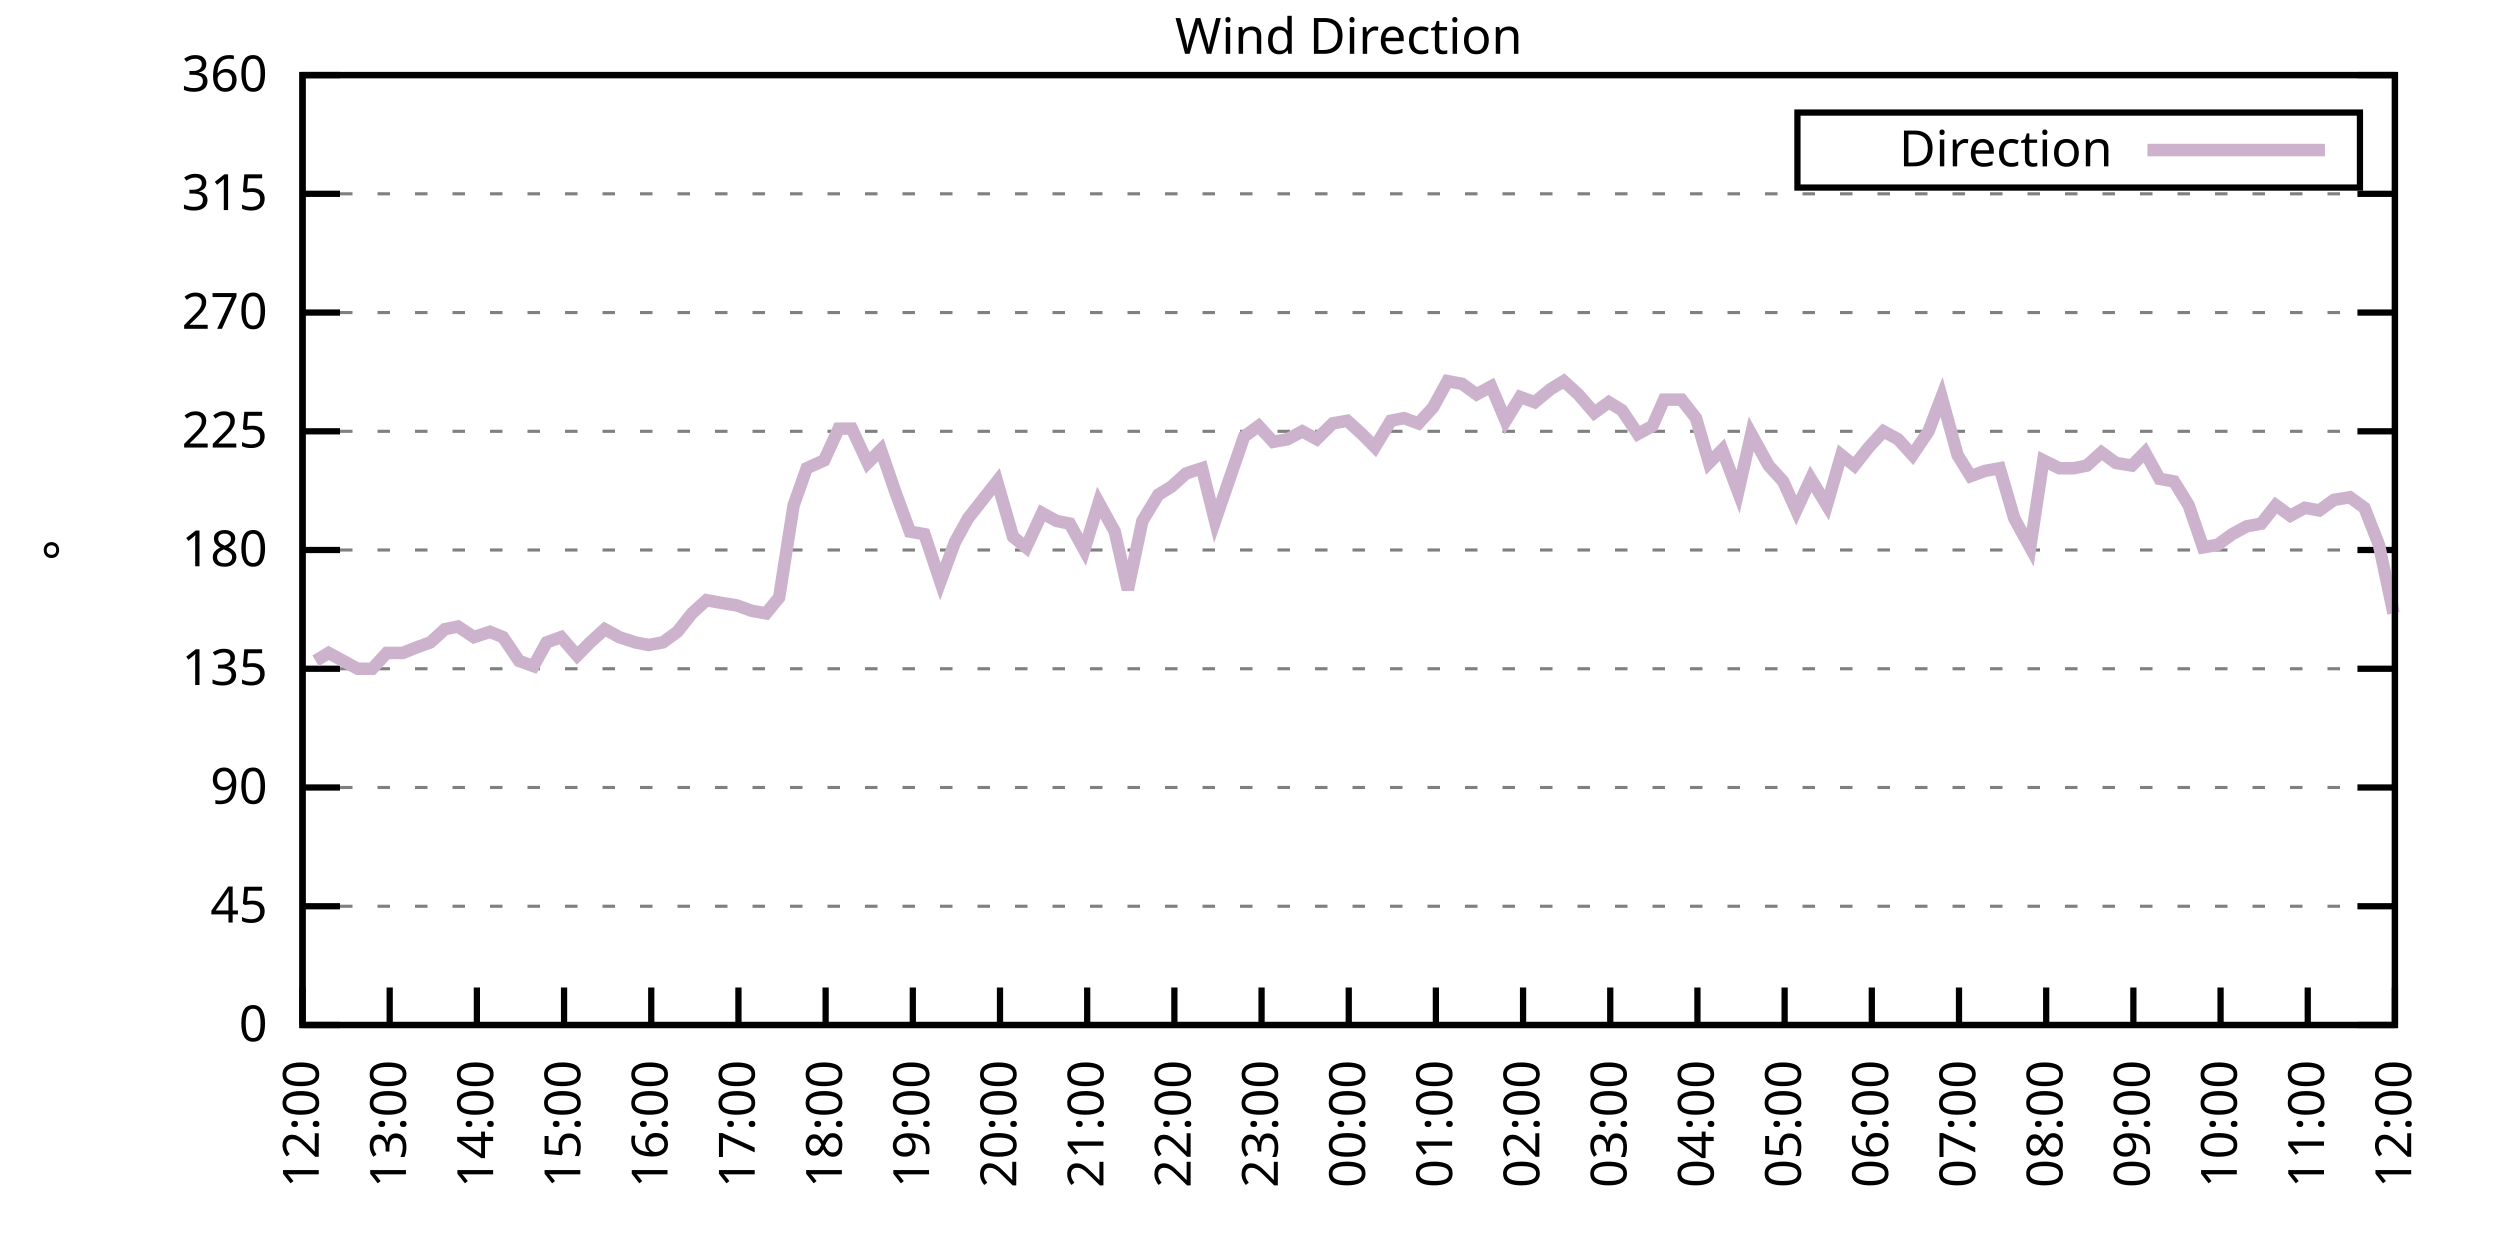
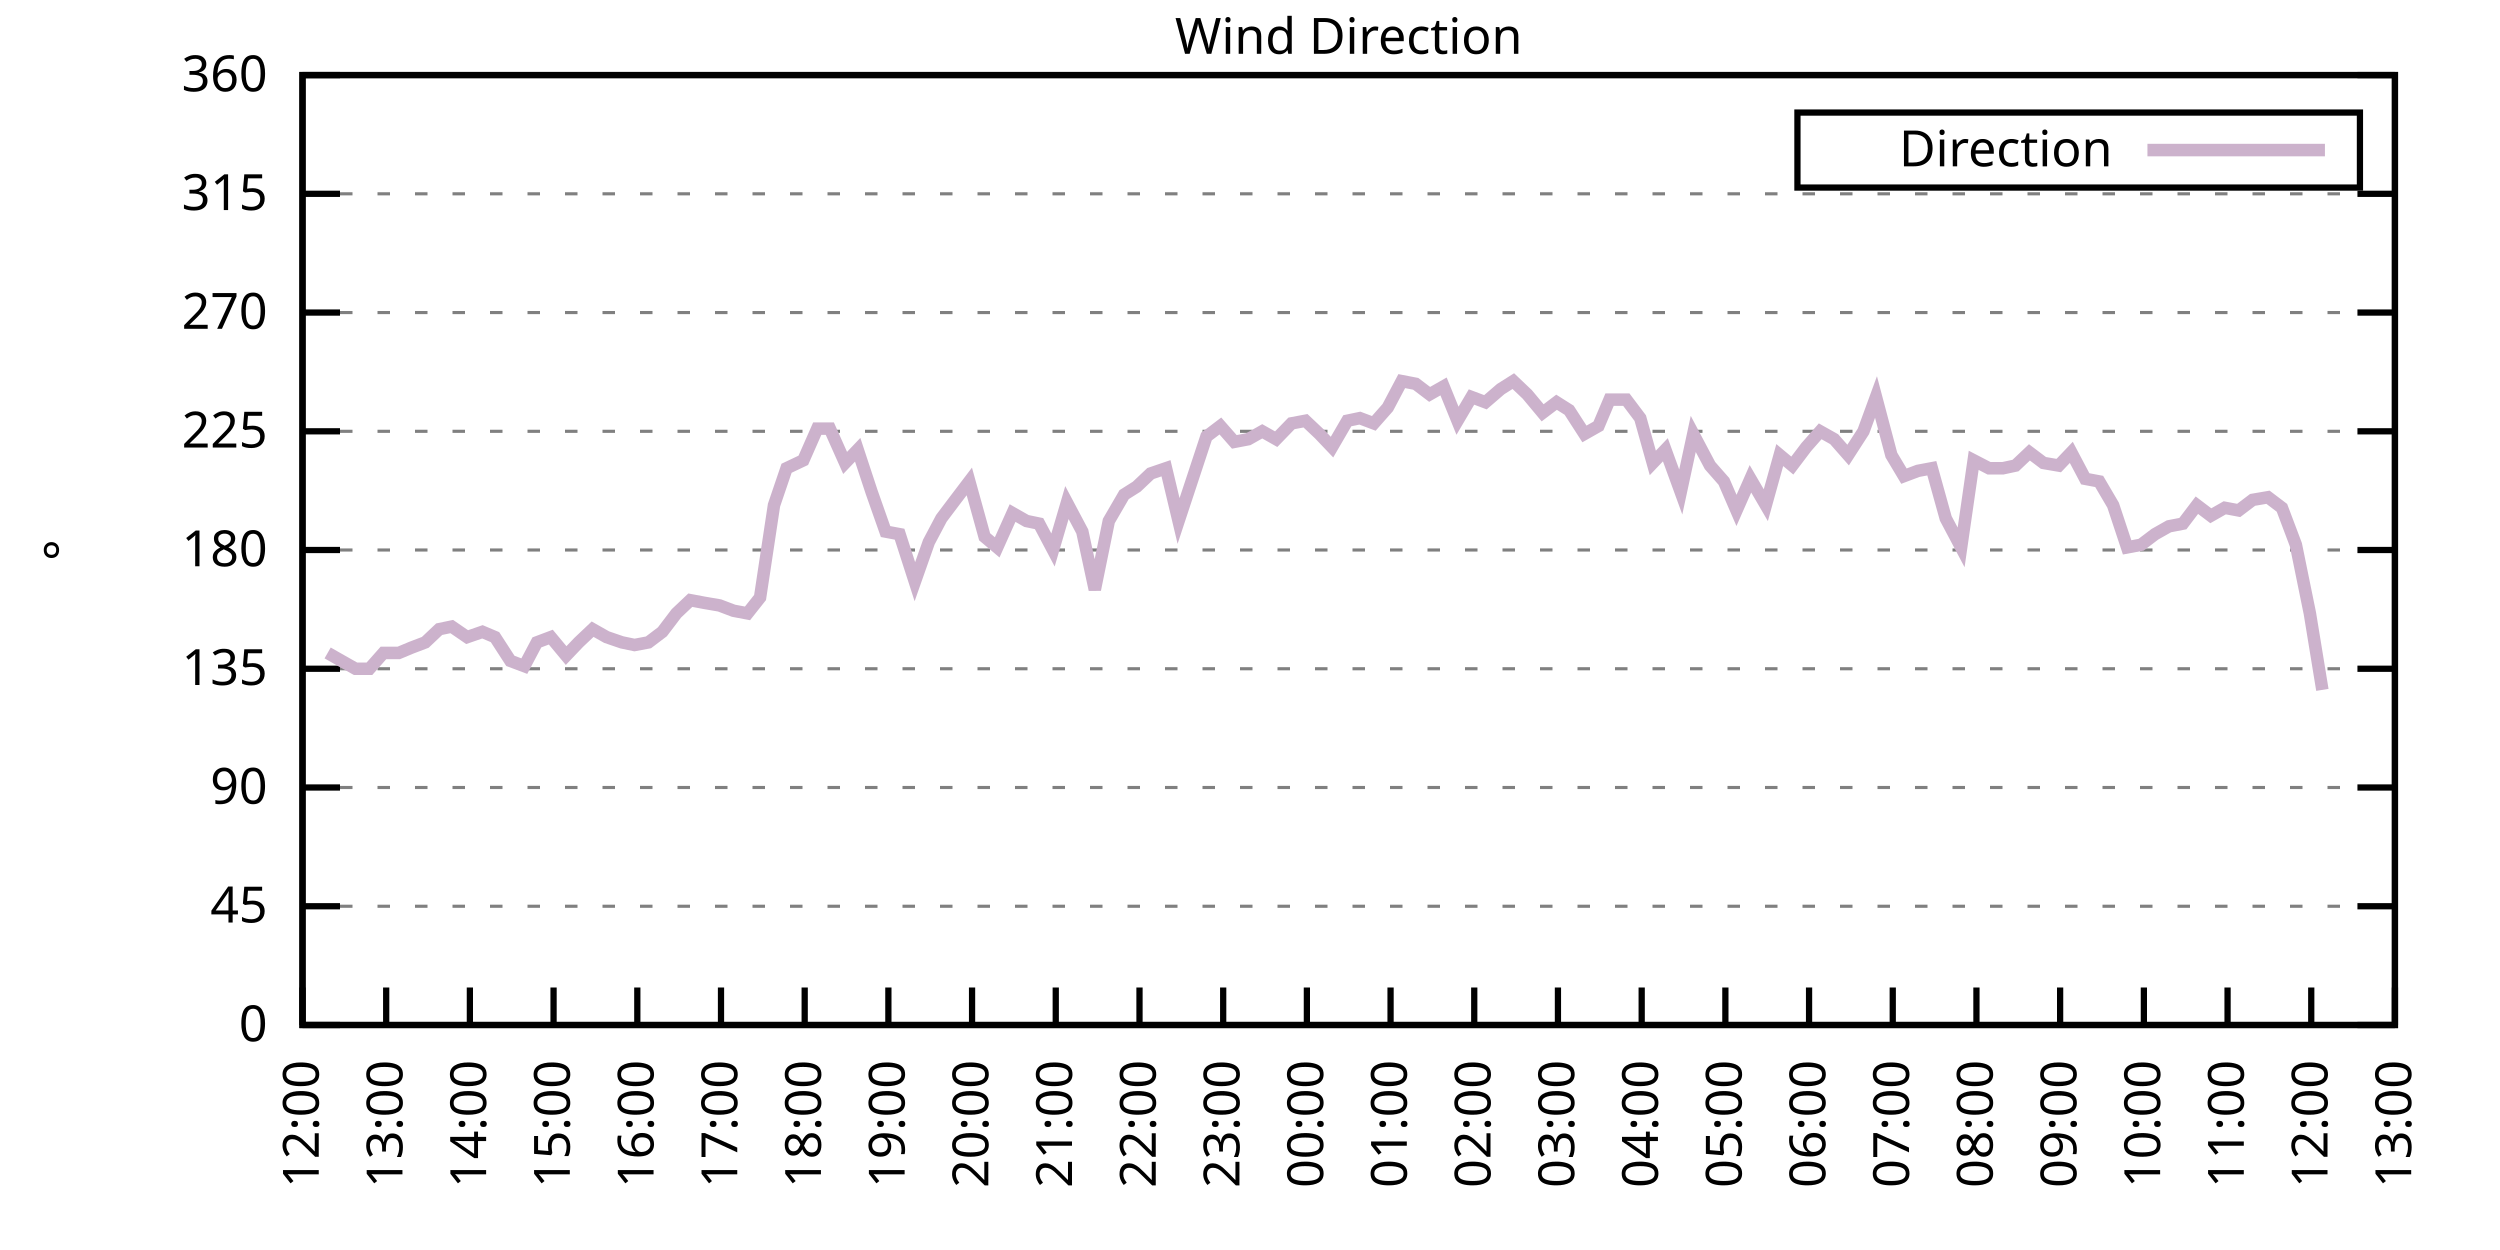
<svg xmlns="http://www.w3.org/2000/svg" xmlns:xlink="http://www.w3.org/1999/xlink" width="400" height="200" viewBox="0 0 400 200">
  <g id="gnuplot_canvas">
    <rect x="0" y="0" width="400" height="200" fill="none" />
    <defs>
      <circle id="gpDot" r="0.5" stroke-width="0.5" stroke="currentColor" />
      <path id="gpPt0" stroke-width="0.333" stroke="currentColor" d="M-1,0 h2 M0,-1 v2" />
      <path id="gpPt1" stroke-width="0.333" stroke="currentColor" d="M-1,-1 L1,1 M1,-1 L-1,1" />
      <path id="gpPt2" stroke-width="0.333" stroke="currentColor" d="M-1,0 L1,0 M0,-1 L0,1 M-1,-1 L1,1 M-1,1 L1,-1" />
      <rect id="gpPt3" stroke-width="0.333" stroke="currentColor" x="-1" y="-1" width="2" height="2" />
      <rect id="gpPt4" stroke-width="0.333" stroke="currentColor" fill="currentColor" x="-1" y="-1" width="2" height="2" />
      <circle id="gpPt5" stroke-width="0.333" stroke="currentColor" cx="0" cy="0" r="1" />
      <use xlink:href="#gpPt5" id="gpPt6" fill="currentColor" stroke="none" />
      <path id="gpPt7" stroke-width="0.333" stroke="currentColor" d="M0,-1.33 L-1.33,0.67 L1.33,0.67 z" />
      <use xlink:href="#gpPt7" id="gpPt8" fill="currentColor" stroke="none" />
      <use xlink:href="#gpPt7" id="gpPt9" stroke="currentColor" transform="rotate(180)" />
      <use xlink:href="#gpPt9" id="gpPt10" fill="currentColor" stroke="none" />
      <use xlink:href="#gpPt3" id="gpPt11" stroke="currentColor" transform="rotate(45)" />
      <use xlink:href="#gpPt11" id="gpPt12" fill="currentColor" stroke="none" />
      <path id="gpPt13" stroke-width="0.333" stroke="currentColor" d="M0,1.330 L1.265,0.411 L0.782,-1.067 L-0.782,-1.076 L-1.265,0.411 z" />
      <use xlink:href="#gpPt13" id="gpPt14" fill="currentColor" stroke="none" />
      <filter id="textbox" filterUnits="objectBoundingBox" x="0" y="0" height="1" width="1">
        <feFlood flood-color="white" flood-opacity="1" result="bgnd" />
        <feComposite in="SourceGraphic" in2="bgnd" operator="atop" />
      </filter>
      <filter id="greybox" filterUnits="objectBoundingBox" x="0" y="0" height="1" width="1">
        <feFlood flood-color="lightgrey" flood-opacity="1" result="grey" />
        <feComposite in="SourceGraphic" in2="grey" operator="atop" />
      </filter>
    </defs>
    <g fill="none" color="white" stroke="currentColor" stroke-width="1.00" stroke-linecap="butt" stroke-linejoin="miter">
</g>
    <g fill="none" color="black" stroke="currentColor" stroke-width="1.00" stroke-linecap="butt" stroke-linejoin="miter">
      <g stroke="none" shape-rendering="crispEdges">
        <polygon fill="rgb(255, 255, 255)" points="48.40,164.00 383.18,164.00 383.18,12.02 48.40,12.02 " />
      </g>
    </g>
    <g fill="none" color="black" stroke="currentColor" stroke-width="1.00" stroke-linecap="butt" stroke-linejoin="miter">
</g>
    <g fill="none" color="black" stroke="black" stroke-width="0.50" stroke-linecap="butt" stroke-linejoin="miter">
</g>
    <g fill="none" color="gray" stroke="currentColor" stroke-width="0.50" stroke-linecap="butt" stroke-linejoin="miter">
      <path stroke="gray" stroke-dasharray="2,4" class="gridline" d="M48.40,164.00 L383.19,164.00  " />
    </g>
    <g fill="none" color="gray" stroke="gray" stroke-width="1.00" stroke-linecap="butt" stroke-linejoin="miter">
</g>
    <g fill="none" color="black" stroke="currentColor" stroke-width="1.00" stroke-linecap="butt" stroke-linejoin="miter">
      <path stroke="black" d="M48.40,164.00 L54.40,164.00 M383.19,164.00 L377.19,164.00  " />
      <g transform="translate(42.80,166.60)" stroke="none" fill="black" font-family="Sans" font-size="8.00" text-anchor="end">
        <text>
          <tspan font-family="Sans"> 0</tspan>
        </text>
      </g>
    </g>
    <g fill="none" color="black" stroke="currentColor" stroke-width="1.00" stroke-linecap="butt" stroke-linejoin="miter">
</g>
    <g fill="none" color="black" stroke="black" stroke-width="0.50" stroke-linecap="butt" stroke-linejoin="miter">
</g>
    <g fill="none" color="gray" stroke="currentColor" stroke-width="0.50" stroke-linecap="butt" stroke-linejoin="miter">
      <path stroke="gray" stroke-dasharray="2,4" class="gridline" d="M48.40,145.00 L383.19,145.00  " />
    </g>
    <g fill="none" color="gray" stroke="gray" stroke-width="1.00" stroke-linecap="butt" stroke-linejoin="miter">
</g>
    <g fill="none" color="black" stroke="currentColor" stroke-width="1.00" stroke-linecap="butt" stroke-linejoin="miter">
      <path stroke="black" d="M48.40,145.00 L54.40,145.00 M383.19,145.00 L377.19,145.00  " />
      <g transform="translate(42.80,147.60)" stroke="none" fill="black" font-family="Sans" font-size="8.00" text-anchor="end">
        <text>
          <tspan font-family="Sans"> 45</tspan>
        </text>
      </g>
    </g>
    <g fill="none" color="black" stroke="currentColor" stroke-width="1.00" stroke-linecap="butt" stroke-linejoin="miter">
</g>
    <g fill="none" color="black" stroke="black" stroke-width="0.50" stroke-linecap="butt" stroke-linejoin="miter">
</g>
    <g fill="none" color="gray" stroke="currentColor" stroke-width="0.50" stroke-linecap="butt" stroke-linejoin="miter">
      <path stroke="gray" stroke-dasharray="2,4" class="gridline" d="M48.40,126.00 L383.19,126.00  " />
    </g>
    <g fill="none" color="gray" stroke="gray" stroke-width="1.00" stroke-linecap="butt" stroke-linejoin="miter">
</g>
    <g fill="none" color="black" stroke="currentColor" stroke-width="1.00" stroke-linecap="butt" stroke-linejoin="miter">
      <path stroke="black" d="M48.40,126.00 L54.40,126.00 M383.19,126.00 L377.19,126.00  " />
      <g transform="translate(42.80,128.60)" stroke="none" fill="black" font-family="Sans" font-size="8.00" text-anchor="end">
        <text>
          <tspan font-family="Sans"> 90</tspan>
        </text>
      </g>
    </g>
    <g fill="none" color="black" stroke="currentColor" stroke-width="1.00" stroke-linecap="butt" stroke-linejoin="miter">
</g>
    <g fill="none" color="black" stroke="black" stroke-width="0.50" stroke-linecap="butt" stroke-linejoin="miter">
</g>
    <g fill="none" color="gray" stroke="currentColor" stroke-width="0.50" stroke-linecap="butt" stroke-linejoin="miter">
      <path stroke="gray" stroke-dasharray="2,4" class="gridline" d="M48.40,107.00 L383.19,107.00  " />
    </g>
    <g fill="none" color="gray" stroke="gray" stroke-width="1.00" stroke-linecap="butt" stroke-linejoin="miter">
</g>
    <g fill="none" color="black" stroke="currentColor" stroke-width="1.00" stroke-linecap="butt" stroke-linejoin="miter">
      <path stroke="black" d="M48.40,107.00 L54.40,107.00 M383.19,107.00 L377.19,107.00  " />
      <g transform="translate(42.80,109.60)" stroke="none" fill="black" font-family="Sans" font-size="8.00" text-anchor="end">
        <text>
          <tspan font-family="Sans"> 135</tspan>
        </text>
      </g>
    </g>
    <g fill="none" color="black" stroke="currentColor" stroke-width="1.00" stroke-linecap="butt" stroke-linejoin="miter">
</g>
    <g fill="none" color="black" stroke="black" stroke-width="0.50" stroke-linecap="butt" stroke-linejoin="miter">
</g>
    <g fill="none" color="gray" stroke="currentColor" stroke-width="0.50" stroke-linecap="butt" stroke-linejoin="miter">
      <path stroke="gray" stroke-dasharray="2,4" class="gridline" d="M48.40,88.00 L383.19,88.00  " />
    </g>
    <g fill="none" color="gray" stroke="gray" stroke-width="1.00" stroke-linecap="butt" stroke-linejoin="miter">
</g>
    <g fill="none" color="black" stroke="currentColor" stroke-width="1.00" stroke-linecap="butt" stroke-linejoin="miter">
      <path stroke="black" d="M48.40,88.00 L54.40,88.00 M383.19,88.00 L377.19,88.00  " />
      <g transform="translate(42.80,90.60)" stroke="none" fill="black" font-family="Sans" font-size="8.00" text-anchor="end">
        <text>
          <tspan font-family="Sans"> 180</tspan>
        </text>
      </g>
    </g>
    <g fill="none" color="black" stroke="currentColor" stroke-width="1.00" stroke-linecap="butt" stroke-linejoin="miter">
</g>
    <g fill="none" color="black" stroke="black" stroke-width="0.50" stroke-linecap="butt" stroke-linejoin="miter">
</g>
    <g fill="none" color="gray" stroke="currentColor" stroke-width="0.50" stroke-linecap="butt" stroke-linejoin="miter">
      <path stroke="gray" stroke-dasharray="2,4" class="gridline" d="M48.40,69.01 L383.19,69.01  " />
    </g>
    <g fill="none" color="gray" stroke="gray" stroke-width="1.00" stroke-linecap="butt" stroke-linejoin="miter">
</g>
    <g fill="none" color="black" stroke="currentColor" stroke-width="1.00" stroke-linecap="butt" stroke-linejoin="miter">
      <path stroke="black" d="M48.40,69.01 L54.40,69.01 M383.19,69.01 L377.19,69.01  " />
      <g transform="translate(42.80,71.61)" stroke="none" fill="black" font-family="Sans" font-size="8.00" text-anchor="end">
        <text>
          <tspan font-family="Sans"> 225</tspan>
        </text>
      </g>
    </g>
    <g fill="none" color="black" stroke="currentColor" stroke-width="1.00" stroke-linecap="butt" stroke-linejoin="miter">
</g>
    <g fill="none" color="black" stroke="black" stroke-width="0.50" stroke-linecap="butt" stroke-linejoin="miter">
</g>
    <g fill="none" color="gray" stroke="currentColor" stroke-width="0.50" stroke-linecap="butt" stroke-linejoin="miter">
      <path stroke="gray" stroke-dasharray="2,4" class="gridline" d="M48.40,50.01 L383.19,50.01  " />
    </g>
    <g fill="none" color="gray" stroke="gray" stroke-width="1.00" stroke-linecap="butt" stroke-linejoin="miter">
</g>
    <g fill="none" color="black" stroke="currentColor" stroke-width="1.00" stroke-linecap="butt" stroke-linejoin="miter">
      <path stroke="black" d="M48.40,50.01 L54.40,50.01 M383.19,50.01 L377.19,50.01  " />
      <g transform="translate(42.80,52.61)" stroke="none" fill="black" font-family="Sans" font-size="8.00" text-anchor="end">
        <text>
          <tspan font-family="Sans"> 270</tspan>
        </text>
      </g>
    </g>
    <g fill="none" color="black" stroke="currentColor" stroke-width="1.00" stroke-linecap="butt" stroke-linejoin="miter">
</g>
    <g fill="none" color="black" stroke="black" stroke-width="0.50" stroke-linecap="butt" stroke-linejoin="miter">
</g>
    <g fill="none" color="gray" stroke="currentColor" stroke-width="0.50" stroke-linecap="butt" stroke-linejoin="miter">
      <path stroke="gray" stroke-dasharray="2,4" class="gridline" d="M48.40,31.01 L383.19,31.01  " />
    </g>
    <g fill="none" color="gray" stroke="gray" stroke-width="1.00" stroke-linecap="butt" stroke-linejoin="miter">
</g>
    <g fill="none" color="black" stroke="currentColor" stroke-width="1.00" stroke-linecap="butt" stroke-linejoin="miter">
      <path stroke="black" d="M48.40,31.01 L54.40,31.01 M383.19,31.01 L377.19,31.01  " />
      <g transform="translate(42.80,33.61)" stroke="none" fill="black" font-family="Sans" font-size="8.00" text-anchor="end">
        <text>
          <tspan font-family="Sans"> 315</tspan>
        </text>
      </g>
    </g>
    <g fill="none" color="black" stroke="currentColor" stroke-width="1.00" stroke-linecap="butt" stroke-linejoin="miter">
</g>
    <g fill="none" color="black" stroke="black" stroke-width="0.50" stroke-linecap="butt" stroke-linejoin="miter">
</g>
    <g fill="none" color="gray" stroke="currentColor" stroke-width="0.50" stroke-linecap="butt" stroke-linejoin="miter">
      <path stroke="gray" stroke-dasharray="2,4" class="gridline" d="M48.40,12.01 L383.19,12.01  " />
    </g>
    <g fill="none" color="gray" stroke="gray" stroke-width="1.00" stroke-linecap="butt" stroke-linejoin="miter">
</g>
    <g fill="none" color="black" stroke="currentColor" stroke-width="1.00" stroke-linecap="butt" stroke-linejoin="miter">
      <path stroke="black" d="M48.40,12.01 L54.40,12.01 M383.19,12.01 L377.19,12.01  " />
      <g transform="translate(42.80,14.61)" stroke="none" fill="black" font-family="Sans" font-size="8.00" text-anchor="end">
        <text>
          <tspan font-family="Sans"> 360</tspan>
        </text>
      </g>
    </g>
    <g fill="none" color="black" stroke="currentColor" stroke-width="1.00" stroke-linecap="butt" stroke-linejoin="miter">
      <path stroke="black" d="M48.40,164.00 L48.40,158.00  " />
      <g transform="translate(51.00,169.60) rotate(270.00)" stroke="none" fill="black" font-family="Sans" font-size="8.00" text-anchor="end">
        <text>
          <tspan font-family="Sans">12:00</tspan>
        </text>
      </g>
    </g>
    <g fill="none" color="black" stroke="currentColor" stroke-width="1.00" stroke-linecap="butt" stroke-linejoin="miter">
-       <path stroke="black" d="M62.35,164.00 L62.35,158.00  " />
-       <g transform="translate(64.95,169.60) rotate(270.00)" stroke="none" fill="black" font-family="Sans" font-size="8.00" text-anchor="end">
+       <path stroke="black" d="M61.79,164.00 L61.79,158.00  " />
+       <g transform="translate(64.39,169.60) rotate(270.00)" stroke="none" fill="black" font-family="Sans" font-size="8.00" text-anchor="end">
        <text>
          <tspan font-family="Sans">13:00</tspan>
        </text>
      </g>
    </g>
    <g fill="none" color="black" stroke="currentColor" stroke-width="1.00" stroke-linecap="butt" stroke-linejoin="miter">
-       <path stroke="black" d="M76.30,164.00 L76.30,158.00  " />
-       <g transform="translate(78.90,169.60) rotate(270.00)" stroke="none" fill="black" font-family="Sans" font-size="8.00" text-anchor="end">
+       <path stroke="black" d="M75.18,164.00 L75.18,158.00  " />
+       <g transform="translate(77.78,169.60) rotate(270.00)" stroke="none" fill="black" font-family="Sans" font-size="8.00" text-anchor="end">
        <text>
          <tspan font-family="Sans">14:00</tspan>
        </text>
      </g>
    </g>
    <g fill="none" color="black" stroke="currentColor" stroke-width="1.00" stroke-linecap="butt" stroke-linejoin="miter">
-       <path stroke="black" d="M90.25,164.00 L90.25,158.00  " />
-       <g transform="translate(92.85,169.60) rotate(270.00)" stroke="none" fill="black" font-family="Sans" font-size="8.00" text-anchor="end">
+       <path stroke="black" d="M88.57,164.00 L88.57,158.00  " />
+       <g transform="translate(91.17,169.60) rotate(270.00)" stroke="none" fill="black" font-family="Sans" font-size="8.00" text-anchor="end">
        <text>
          <tspan font-family="Sans">15:00</tspan>
        </text>
      </g>
    </g>
    <g fill="none" color="black" stroke="currentColor" stroke-width="1.00" stroke-linecap="butt" stroke-linejoin="miter">
-       <path stroke="black" d="M104.20,164.00 L104.20,158.00  " />
-       <g transform="translate(106.80,169.60) rotate(270.00)" stroke="none" fill="black" font-family="Sans" font-size="8.00" text-anchor="end">
+       <path stroke="black" d="M101.97,164.00 L101.97,158.00  " />
+       <g transform="translate(104.57,169.60) rotate(270.00)" stroke="none" fill="black" font-family="Sans" font-size="8.00" text-anchor="end">
        <text>
          <tspan font-family="Sans">16:00</tspan>
        </text>
      </g>
    </g>
    <g fill="none" color="black" stroke="currentColor" stroke-width="1.00" stroke-linecap="butt" stroke-linejoin="miter">
-       <path stroke="black" d="M118.15,164.00 L118.15,158.00  " />
-       <g transform="translate(120.75,169.60) rotate(270.00)" stroke="none" fill="black" font-family="Sans" font-size="8.00" text-anchor="end">
+       <path stroke="black" d="M115.36,164.00 L115.36,158.00  " />
+       <g transform="translate(117.96,169.60) rotate(270.00)" stroke="none" fill="black" font-family="Sans" font-size="8.00" text-anchor="end">
        <text>
          <tspan font-family="Sans">17:00</tspan>
        </text>
      </g>
    </g>
    <g fill="none" color="black" stroke="currentColor" stroke-width="1.00" stroke-linecap="butt" stroke-linejoin="miter">
-       <path stroke="black" d="M132.10,164.00 L132.10,158.00  " />
-       <g transform="translate(134.70,169.60) rotate(270.00)" stroke="none" fill="black" font-family="Sans" font-size="8.00" text-anchor="end">
+       <path stroke="black" d="M128.75,164.00 L128.75,158.00  " />
+       <g transform="translate(131.35,169.60) rotate(270.00)" stroke="none" fill="black" font-family="Sans" font-size="8.00" text-anchor="end">
        <text>
          <tspan font-family="Sans">18:00</tspan>
        </text>
      </g>
    </g>
    <g fill="none" color="black" stroke="currentColor" stroke-width="1.00" stroke-linecap="butt" stroke-linejoin="miter">
-       <path stroke="black" d="M146.05,164.00 L146.05,158.00  " />
-       <g transform="translate(148.65,169.60) rotate(270.00)" stroke="none" fill="black" font-family="Sans" font-size="8.00" text-anchor="end">
+       <path stroke="black" d="M142.14,164.00 L142.14,158.00  " />
+       <g transform="translate(144.74,169.60) rotate(270.00)" stroke="none" fill="black" font-family="Sans" font-size="8.00" text-anchor="end">
        <text>
          <tspan font-family="Sans">19:00</tspan>
        </text>
      </g>
    </g>
    <g fill="none" color="black" stroke="currentColor" stroke-width="1.00" stroke-linecap="butt" stroke-linejoin="miter">
-       <path stroke="black" d="M160.00,164.00 L160.00,158.00  " />
-       <g transform="translate(162.60,169.60) rotate(270.00)" stroke="none" fill="black" font-family="Sans" font-size="8.00" text-anchor="end">
+       <path stroke="black" d="M155.53,164.00 L155.53,158.00  " />
+       <g transform="translate(158.13,169.60) rotate(270.00)" stroke="none" fill="black" font-family="Sans" font-size="8.00" text-anchor="end">
        <text>
          <tspan font-family="Sans">20:00</tspan>
        </text>
      </g>
    </g>
    <g fill="none" color="black" stroke="currentColor" stroke-width="1.00" stroke-linecap="butt" stroke-linejoin="miter">
-       <path stroke="black" d="M173.95,164.00 L173.95,158.00  " />
-       <g transform="translate(176.55,169.60) rotate(270.00)" stroke="none" fill="black" font-family="Sans" font-size="8.00" text-anchor="end">
+       <path stroke="black" d="M168.92,164.00 L168.92,158.00  " />
+       <g transform="translate(171.52,169.60) rotate(270.00)" stroke="none" fill="black" font-family="Sans" font-size="8.00" text-anchor="end">
        <text>
          <tspan font-family="Sans">21:00</tspan>
        </text>
      </g>
    </g>
    <g fill="none" color="black" stroke="currentColor" stroke-width="1.00" stroke-linecap="butt" stroke-linejoin="miter">
-       <path stroke="black" d="M187.90,164.00 L187.90,158.00  " />
-       <g transform="translate(190.50,169.60) rotate(270.00)" stroke="none" fill="black" font-family="Sans" font-size="8.00" text-anchor="end">
+       <path stroke="black" d="M182.32,164.00 L182.32,158.00  " />
+       <g transform="translate(184.92,169.60) rotate(270.00)" stroke="none" fill="black" font-family="Sans" font-size="8.00" text-anchor="end">
        <text>
          <tspan font-family="Sans">22:00</tspan>
        </text>
      </g>
    </g>
    <g fill="none" color="black" stroke="currentColor" stroke-width="1.00" stroke-linecap="butt" stroke-linejoin="miter">
-       <path stroke="black" d="M201.85,164.00 L201.85,158.00  " />
-       <g transform="translate(204.45,169.60) rotate(270.00)" stroke="none" fill="black" font-family="Sans" font-size="8.00" text-anchor="end">
+       <path stroke="black" d="M195.71,164.00 L195.71,158.00  " />
+       <g transform="translate(198.31,169.60) rotate(270.00)" stroke="none" fill="black" font-family="Sans" font-size="8.00" text-anchor="end">
        <text>
          <tspan font-family="Sans">23:00</tspan>
        </text>
      </g>
    </g>
    <g fill="none" color="black" stroke="currentColor" stroke-width="1.00" stroke-linecap="butt" stroke-linejoin="miter">
-       <path stroke="black" d="M215.80,164.00 L215.80,158.00  " />
-       <g transform="translate(218.40,169.60) rotate(270.00)" stroke="none" fill="black" font-family="Sans" font-size="8.00" text-anchor="end">
+       <path stroke="black" d="M209.10,164.00 L209.10,158.00  " />
+       <g transform="translate(211.70,169.60) rotate(270.00)" stroke="none" fill="black" font-family="Sans" font-size="8.00" text-anchor="end">
        <text>
          <tspan font-family="Sans">00:00</tspan>
        </text>
      </g>
    </g>
    <g fill="none" color="black" stroke="currentColor" stroke-width="1.00" stroke-linecap="butt" stroke-linejoin="miter">
-       <path stroke="black" d="M229.74,164.00 L229.74,158.00  " />
-       <g transform="translate(232.34,169.60) rotate(270.00)" stroke="none" fill="black" font-family="Sans" font-size="8.00" text-anchor="end">
+       <path stroke="black" d="M222.49,164.00 L222.49,158.00  " />
+       <g transform="translate(225.09,169.60) rotate(270.00)" stroke="none" fill="black" font-family="Sans" font-size="8.00" text-anchor="end">
        <text>
          <tspan font-family="Sans">01:00</tspan>
        </text>
      </g>
    </g>
    <g fill="none" color="black" stroke="currentColor" stroke-width="1.00" stroke-linecap="butt" stroke-linejoin="miter">
-       <path stroke="black" d="M243.69,164.00 L243.69,158.00  " />
-       <g transform="translate(246.29,169.60) rotate(270.00)" stroke="none" fill="black" font-family="Sans" font-size="8.00" text-anchor="end">
+       <path stroke="black" d="M235.88,164.00 L235.88,158.00  " />
+       <g transform="translate(238.48,169.60) rotate(270.00)" stroke="none" fill="black" font-family="Sans" font-size="8.00" text-anchor="end">
        <text>
          <tspan font-family="Sans">02:00</tspan>
        </text>
      </g>
    </g>
    <g fill="none" color="black" stroke="currentColor" stroke-width="1.00" stroke-linecap="butt" stroke-linejoin="miter">
-       <path stroke="black" d="M257.64,164.00 L257.64,158.00  " />
-       <g transform="translate(260.24,169.60) rotate(270.00)" stroke="none" fill="black" font-family="Sans" font-size="8.00" text-anchor="end">
+       <path stroke="black" d="M249.27,164.00 L249.27,158.00  " />
+       <g transform="translate(251.87,169.60) rotate(270.00)" stroke="none" fill="black" font-family="Sans" font-size="8.00" text-anchor="end">
        <text>
          <tspan font-family="Sans">03:00</tspan>
        </text>
      </g>
    </g>
    <g fill="none" color="black" stroke="currentColor" stroke-width="1.00" stroke-linecap="butt" stroke-linejoin="miter">
-       <path stroke="black" d="M271.59,164.00 L271.59,158.00  " />
-       <g transform="translate(274.19,169.60) rotate(270.00)" stroke="none" fill="black" font-family="Sans" font-size="8.00" text-anchor="end">
+       <path stroke="black" d="M262.67,164.00 L262.67,158.00  " />
+       <g transform="translate(265.27,169.60) rotate(270.00)" stroke="none" fill="black" font-family="Sans" font-size="8.00" text-anchor="end">
        <text>
          <tspan font-family="Sans">04:00</tspan>
        </text>
      </g>
    </g>
    <g fill="none" color="black" stroke="currentColor" stroke-width="1.00" stroke-linecap="butt" stroke-linejoin="miter">
-       <path stroke="black" d="M285.54,164.00 L285.54,158.00  " />
-       <g transform="translate(288.14,169.60) rotate(270.00)" stroke="none" fill="black" font-family="Sans" font-size="8.00" text-anchor="end">
+       <path stroke="black" d="M276.06,164.00 L276.06,158.00  " />
+       <g transform="translate(278.66,169.60) rotate(270.00)" stroke="none" fill="black" font-family="Sans" font-size="8.00" text-anchor="end">
        <text>
          <tspan font-family="Sans">05:00</tspan>
        </text>
      </g>
    </g>
    <g fill="none" color="black" stroke="currentColor" stroke-width="1.00" stroke-linecap="butt" stroke-linejoin="miter">
-       <path stroke="black" d="M299.49,164.00 L299.49,158.00  " />
-       <g transform="translate(302.09,169.60) rotate(270.00)" stroke="none" fill="black" font-family="Sans" font-size="8.00" text-anchor="end">
+       <path stroke="black" d="M289.45,164.00 L289.45,158.00  " />
+       <g transform="translate(292.05,169.60) rotate(270.00)" stroke="none" fill="black" font-family="Sans" font-size="8.00" text-anchor="end">
        <text>
          <tspan font-family="Sans">06:00</tspan>
        </text>
      </g>
    </g>
    <g fill="none" color="black" stroke="currentColor" stroke-width="1.00" stroke-linecap="butt" stroke-linejoin="miter">
-       <path stroke="black" d="M313.44,164.00 L313.44,158.00  " />
-       <g transform="translate(316.04,169.60) rotate(270.00)" stroke="none" fill="black" font-family="Sans" font-size="8.00" text-anchor="end">
+       <path stroke="black" d="M302.84,164.00 L302.84,158.00  " />
+       <g transform="translate(305.44,169.60) rotate(270.00)" stroke="none" fill="black" font-family="Sans" font-size="8.00" text-anchor="end">
        <text>
          <tspan font-family="Sans">07:00</tspan>
        </text>
      </g>
    </g>
    <g fill="none" color="black" stroke="currentColor" stroke-width="1.00" stroke-linecap="butt" stroke-linejoin="miter">
-       <path stroke="black" d="M327.39,164.00 L327.39,158.00  " />
-       <g transform="translate(329.99,169.60) rotate(270.00)" stroke="none" fill="black" font-family="Sans" font-size="8.00" text-anchor="end">
+       <path stroke="black" d="M316.23,164.00 L316.23,158.00  " />
+       <g transform="translate(318.83,169.60) rotate(270.00)" stroke="none" fill="black" font-family="Sans" font-size="8.00" text-anchor="end">
        <text>
          <tspan font-family="Sans">08:00</tspan>
        </text>
      </g>
    </g>
    <g fill="none" color="black" stroke="currentColor" stroke-width="1.00" stroke-linecap="butt" stroke-linejoin="miter">
-       <path stroke="black" d="M341.34,164.00 L341.34,158.00  " />
-       <g transform="translate(343.94,169.60) rotate(270.00)" stroke="none" fill="black" font-family="Sans" font-size="8.00" text-anchor="end">
+       <path stroke="black" d="M329.62,164.00 L329.62,158.00  " />
+       <g transform="translate(332.22,169.60) rotate(270.00)" stroke="none" fill="black" font-family="Sans" font-size="8.00" text-anchor="end">
        <text>
          <tspan font-family="Sans">09:00</tspan>
        </text>
      </g>
    </g>
    <g fill="none" color="black" stroke="currentColor" stroke-width="1.00" stroke-linecap="butt" stroke-linejoin="miter">
-       <path stroke="black" d="M355.29,164.00 L355.29,158.00  " />
-       <g transform="translate(357.89,169.60) rotate(270.00)" stroke="none" fill="black" font-family="Sans" font-size="8.00" text-anchor="end">
+       <path stroke="black" d="M343.02,164.00 L343.02,158.00  " />
+       <g transform="translate(345.62,169.60) rotate(270.00)" stroke="none" fill="black" font-family="Sans" font-size="8.00" text-anchor="end">
        <text>
          <tspan font-family="Sans">10:00</tspan>
        </text>
      </g>
    </g>
    <g fill="none" color="black" stroke="currentColor" stroke-width="1.00" stroke-linecap="butt" stroke-linejoin="miter">
-       <path stroke="black" d="M369.24,164.00 L369.24,158.00  " />
-       <g transform="translate(371.84,169.60) rotate(270.00)" stroke="none" fill="black" font-family="Sans" font-size="8.00" text-anchor="end">
+       <path stroke="black" d="M356.41,164.00 L356.41,158.00  " />
+       <g transform="translate(359.01,169.60) rotate(270.00)" stroke="none" fill="black" font-family="Sans" font-size="8.00" text-anchor="end">
        <text>
          <tspan font-family="Sans">11:00</tspan>
+         </text>
+       </g>
+     </g>
+     <g fill="none" color="black" stroke="currentColor" stroke-width="1.00" stroke-linecap="butt" stroke-linejoin="miter">
+       <path stroke="black" d="M369.80,164.00 L369.80,158.00  " />
+       <g transform="translate(372.40,169.60) rotate(270.00)" stroke="none" fill="black" font-family="Sans" font-size="8.00" text-anchor="end">
+         <text>
+           <tspan font-family="Sans">12:00</tspan>
        </text>
      </g>
    </g>
    <g fill="none" color="black" stroke="currentColor" stroke-width="1.00" stroke-linecap="butt" stroke-linejoin="miter">
      <path stroke="black" d="M383.19,164.00 L383.19,158.00  " />
      <g transform="translate(385.79,169.60) rotate(270.00)" stroke="none" fill="black" font-family="Sans" font-size="8.00" text-anchor="end">
        <text>
-           <tspan font-family="Sans">12:00</tspan>
+           <tspan font-family="Sans">13:00</tspan>
        </text>
      </g>
    </g>
    <g fill="none" color="black" stroke="currentColor" stroke-width="1.00" stroke-linecap="butt" stroke-linejoin="miter">
</g>
    <g fill="none" color="black" stroke="currentColor" stroke-width="1.00" stroke-linecap="butt" stroke-linejoin="miter">
      <path stroke="black" d="M48.40,12.01 L48.40,164.00 L383.19,164.00 L383.19,12.01 L48.40,12.01 Z  " />
    </g>
    <g fill="none" color="black" stroke="currentColor" stroke-width="1.00" stroke-linecap="butt" stroke-linejoin="miter">
</g>
    <g fill="none" color="black" stroke="currentColor" stroke-width="1.00" stroke-linecap="butt" stroke-linejoin="miter">
      <path stroke="black" d="M287.59,30.01 L287.59,18.01 L377.59,18.01 L377.59,30.01 L287.59,30.01 Z  " />
    </g>
    <g id="Wind_direction_plot_1">
      <g fill="none" color="white" stroke="black" stroke-width="2.00" stroke-linecap="butt" stroke-linejoin="miter">
</g>
      <g fill="none" color="black" stroke="currentColor" stroke-width="2.00" stroke-linecap="butt" stroke-linejoin="miter">
        <g transform="translate(337.99,26.61)" stroke="none" fill="black" font-family="Sans" font-size="8.00" text-anchor="end">
          <text>
            <tspan font-family="Sans">Direction</tspan>
          </text>
        </g>
      </g>
      <g fill="none" color="black" stroke="currentColor" stroke-width="2.00" stroke-linecap="butt" stroke-linejoin="miter">
-         <path stroke="rgb(204, 178, 204)" d="M343.59,24.01 L371.99,24.01 M50.49,105.74 L52.58,104.47 L54.91,105.74 L57.23,107.00 L59.56,107.00 L61.88,104.47   L64.44,104.47 L66.53,103.63 L68.86,102.78 L71.18,100.67 L73.28,100.25 L75.83,101.94 L78.39,101.09 L80.48,101.94   L83.04,105.74 L85.37,106.58 L87.46,102.78 L89.78,101.94 L92.34,104.89 L94.43,102.78 L96.76,100.67 L99.08,101.94   L101.64,102.78 L103.73,103.20 L106.06,102.78 L108.38,101.09 L110.71,98.14 L113.03,96.03 L115.36,96.45 L117.92,96.87   L120.24,97.72 L122.57,98.14 L124.66,95.60 L126.98,80.83 L129.08,74.92 L131.87,73.65 L134.19,68.58 L136.28,68.58   L138.84,74.07 L140.93,71.96 L143.26,78.72 L145.58,85.05 L147.91,85.47 L150.46,93.07 L152.79,86.74 L154.88,82.94   L157.21,79.98 L159.53,77.03 L162.09,85.89 L164.18,87.58 L166.74,82.09 L169.06,83.36 L171.16,83.78 L173.48,88.00   L175.81,80.41 L178.36,85.05 L180.46,94.34 L182.78,83.36 L185.34,79.14 L187.43,77.87 L189.76,75.76 L192.31,74.92   L194.41,83.36 L196.73,76.61 L199.06,69.85 L201.38,68.16 L203.71,70.70 L206.03,70.27 L208.36,69.01 L210.68,70.27   L213.24,67.74 L215.56,67.32 L217.89,69.43 L219.98,71.54 L222.54,67.32 L224.63,66.90 L226.95,67.74 L229.28,65.21   L231.60,60.98 L233.93,61.41 L236.25,63.10 L238.58,61.83 L240.90,67.32 L243.23,63.52 L245.55,64.36 L248.11,62.25   L250.20,60.98 L252.53,63.10 L255.09,66.05 L257.41,64.36 L259.50,65.63 L262.06,69.43 L264.39,68.16 L266.25,63.94   L269.04,63.94 L271.36,66.90 L273.45,74.07 L275.55,71.96 L278.10,78.72 L280.20,69.43 L282.99,74.49 L285.31,77.03   L287.40,81.67 L289.73,76.61 L292.29,80.83 L294.61,72.81 L296.70,74.49 L299.03,71.54 L301.35,69.01 L303.68,70.27   L306.00,72.81 L308.56,69.01 L310.65,63.52 L313.21,72.81 L315.30,76.18 L317.63,75.34 L319.95,74.92 L322.28,82.94   L324.83,87.58 L326.93,73.65 L329.48,74.92 L331.81,74.92 L333.90,74.49 L336.23,72.38 L338.55,74.07 L341.11,74.49   L343.20,72.38 L345.53,76.61 L347.85,77.03 L350.18,80.83 L352.50,87.58 L354.83,87.16 L357.15,85.47 L359.48,84.21   L361.80,83.78 L364.13,80.83 L366.45,82.52 L368.78,81.25 L371.10,81.67 L373.43,79.98 L375.98,79.56 L378.31,81.25   L380.63,87.16 L382.96,98.14  " />
+         <path stroke="rgb(204, 178, 204)" d="M343.59,24.01 L371.99,24.01 M52.42,104.47 L54.65,105.74 L56.88,107.00 L59.11,107.00 L61.35,104.47 L63.80,104.47   L65.81,103.63 L68.04,102.78 L70.27,100.67 L72.28,100.25 L74.74,101.94 L77.19,101.09 L79.20,101.94 L81.66,105.74   L83.89,106.58 L85.90,102.78 L88.13,101.94 L90.58,104.89 L92.59,102.78 L94.82,100.67 L97.06,101.94 L99.51,102.78   L101.52,103.20 L103.75,102.78 L105.98,101.09 L108.22,98.14 L110.45,96.03 L112.68,96.45 L115.13,96.87 L117.37,97.72   L119.60,98.14 L121.61,95.60 L123.84,80.83 L125.85,74.92 L128.53,73.65 L130.76,68.58 L132.77,68.58 L135.22,74.07   L137.23,71.96 L139.46,78.72 L141.69,85.05 L143.93,85.47 L146.38,93.07 L148.61,86.74 L150.62,82.94 L152.85,79.98   L155.09,77.03 L157.54,85.89 L159.55,87.58 L162.01,82.09 L164.24,83.36 L166.25,83.78 L168.48,88.00 L170.71,80.41   L173.17,85.05 L175.17,94.34 L177.41,83.36 L179.86,79.14 L181.87,77.87 L184.10,75.76 L186.56,74.92 L188.57,83.36   L190.80,76.61 L193.03,69.85 L195.26,68.16 L197.49,70.70 L199.73,70.27 L201.96,69.01 L204.19,70.27 L206.64,67.74   L208.88,67.32 L211.11,69.43 L213.12,71.54 L215.57,67.32 L217.58,66.90 L219.81,67.74 L222.04,65.21 L224.28,60.98   L226.51,61.41 L228.74,63.10 L230.97,61.83 L233.20,67.32 L235.44,63.52 L237.67,64.36 L240.12,62.25 L242.13,60.98   L244.36,63.10 L246.82,66.05 L249.05,64.36 L251.06,65.63 L253.51,69.43 L255.75,68.16 L257.53,63.94 L260.21,63.94   L262.44,66.90 L264.45,74.07 L266.46,71.96 L268.92,78.72 L270.92,69.43 L273.60,74.49 L275.83,77.03 L277.84,81.67   L280.07,76.61 L282.53,80.83 L284.76,72.81 L286.77,74.49 L289.00,71.54 L291.23,69.01 L293.47,70.27 L295.70,72.81   L298.15,69.01 L300.16,63.52 L302.62,72.81 L304.63,76.18 L306.86,75.34 L309.09,74.92 L311.32,82.94 L313.78,87.58   L315.79,73.65 L318.24,74.92 L320.47,74.92 L322.48,74.49 L324.71,72.38 L326.95,74.07 L329.40,74.49 L331.41,72.38   L333.64,76.61 L335.87,77.03 L338.10,80.83 L340.34,87.58 L342.57,87.16 L344.80,85.47 L347.03,84.21 L349.26,83.78   L351.50,80.83 L353.73,82.52 L355.96,81.25 L358.19,81.67 L360.42,79.98 L362.88,79.56 L365.11,81.25 L367.34,87.16   L369.58,98.14 L371.58,110.38  " />
      </g>
    </g>
    <g fill="none" color="black" stroke="currentColor" stroke-width="2.00" stroke-linecap="butt" stroke-linejoin="miter">
</g>
    <g fill="none" color="black" stroke="black" stroke-width="1.00" stroke-linecap="butt" stroke-linejoin="miter">
</g>
    <g fill="none" color="black" stroke="currentColor" stroke-width="1.00" stroke-linecap="butt" stroke-linejoin="miter">
      <path stroke="black" d="M48.40,12.01 L48.40,164.00 L383.19,164.00 L383.19,12.01 L48.40,12.01 Z  " />
      <g transform="translate(12.80,88.01) rotate(270.00)" stroke="none" fill="black" font-family="Sans" font-size="8.00" text-anchor="middle">
        <text>
          <tspan font-family="Sans">°</tspan>
        </text>
      </g>
    </g>
    <g fill="none" color="black" stroke="currentColor" stroke-width="1.00" stroke-linecap="butt" stroke-linejoin="miter">
</g>
    <g fill="none" color="black" stroke="currentColor" stroke-width="1.00" stroke-linecap="butt" stroke-linejoin="miter">
      <g transform="translate(215.79,8.61)" stroke="none" fill="black" font-family="Sans" font-size="8.00" text-anchor="middle">
        <text>
          <tspan font-family="Sans">Wind Direction</tspan>
        </text>
      </g>
    </g>
    <g fill="none" color="black" stroke="currentColor" stroke-width="1.00" stroke-linecap="butt" stroke-linejoin="miter">
</g>
  </g>
</svg>
